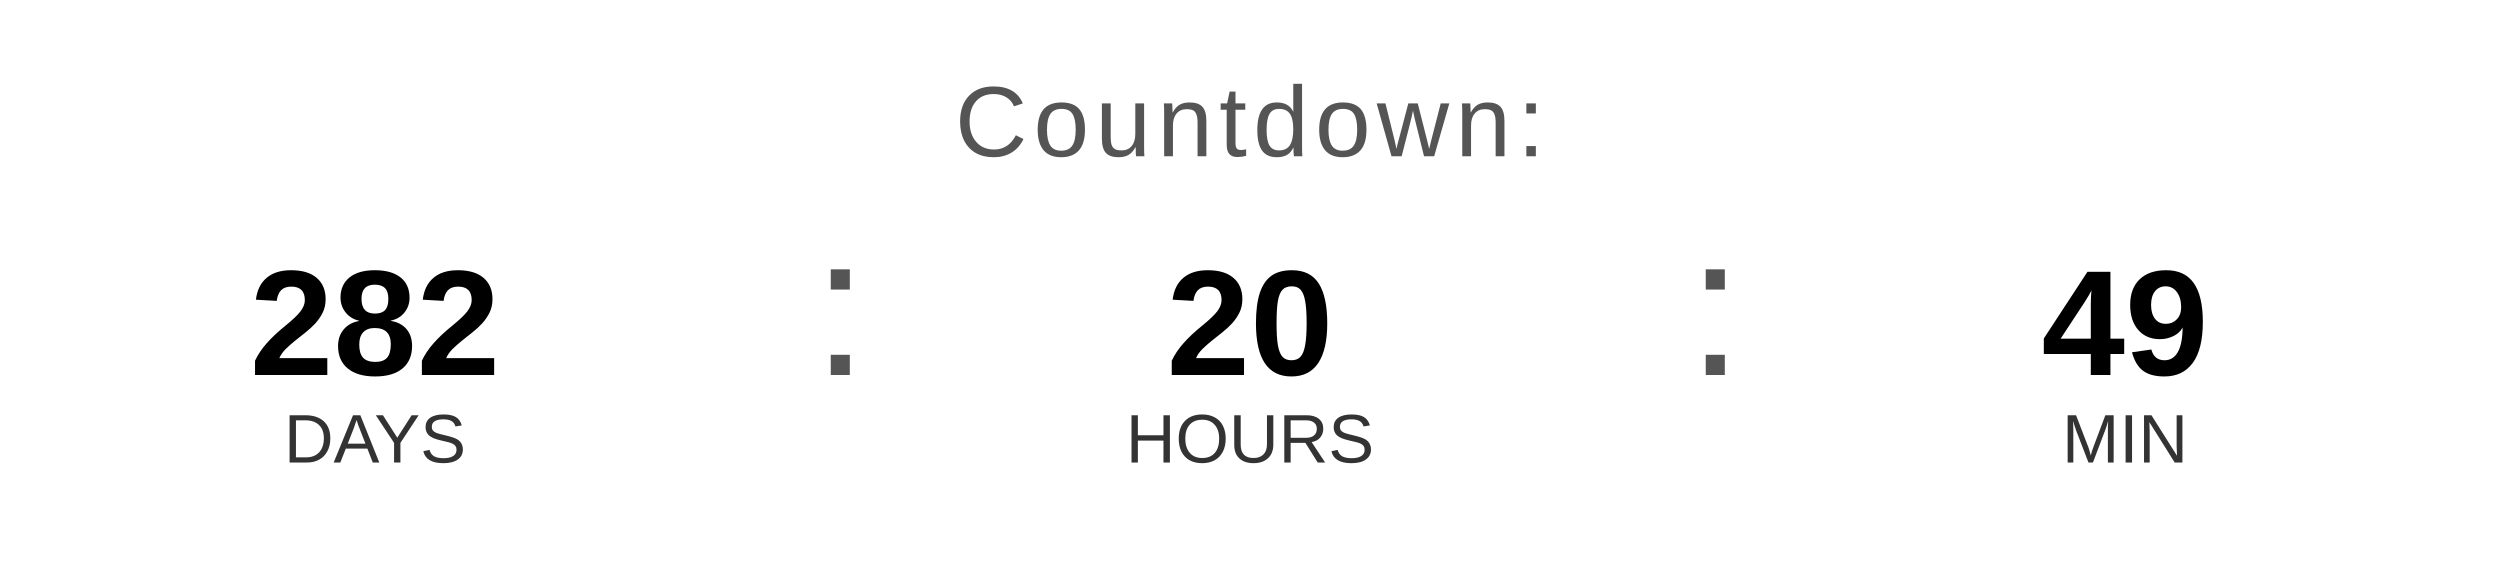
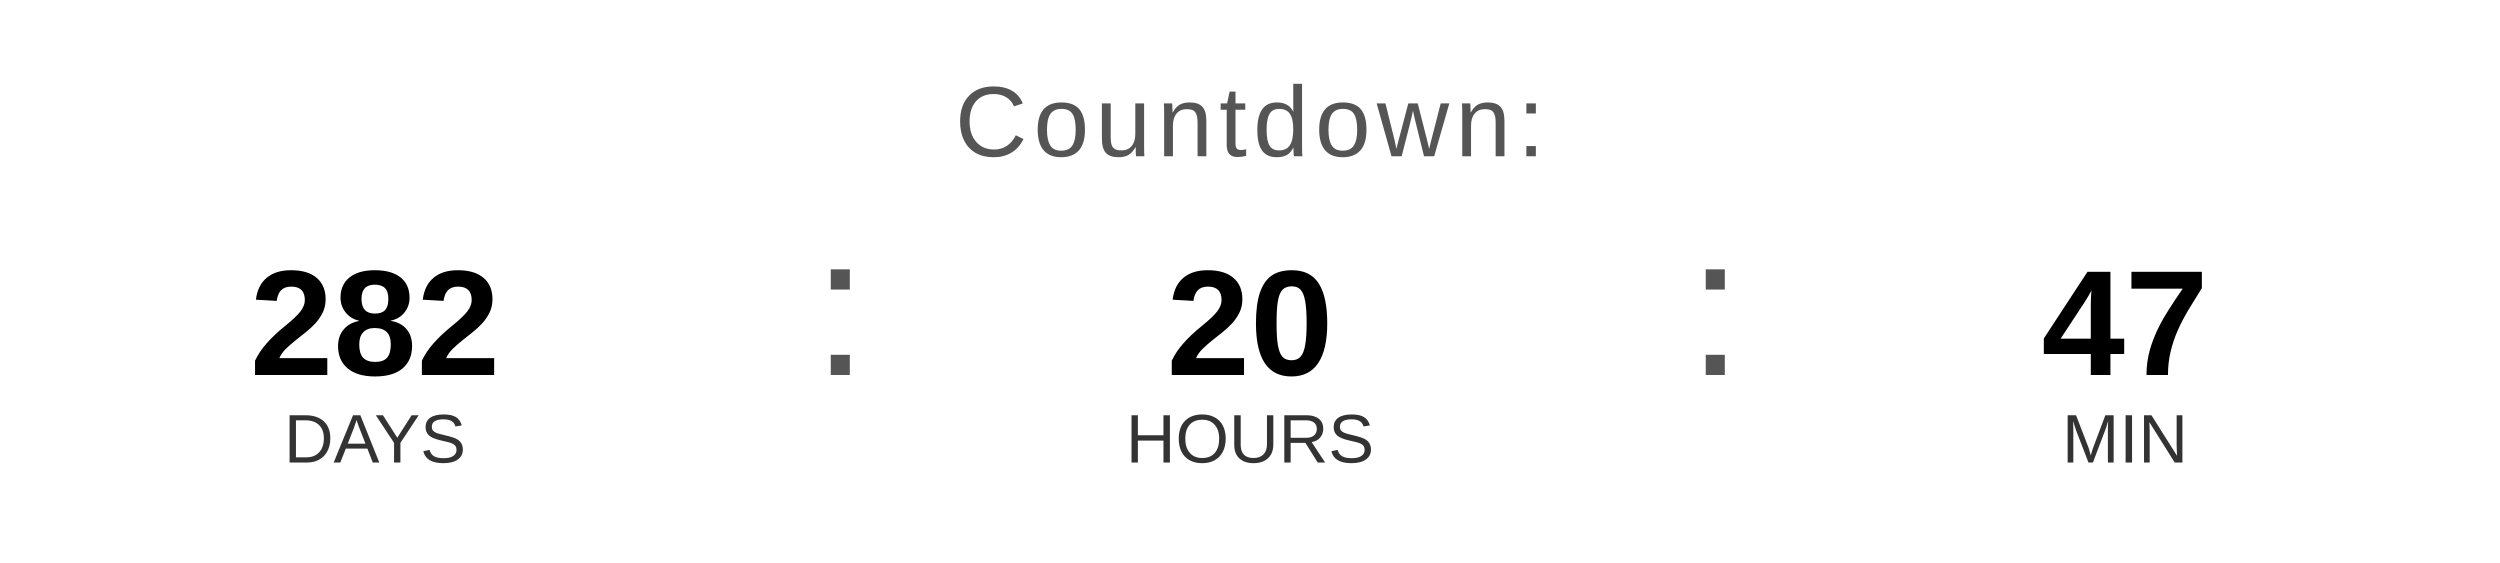
<svg xmlns="http://www.w3.org/2000/svg" width="400" height="90" viewBox="0 0 400 90">
  <text x="200" y="25" font-family="Arial, Helvetica, sans-serif" font-size="16" fill="#555555" text-anchor="middle" letter-spacing="1">
    Countdown:
  </text>
  <text x="60" y="60" font-family="Arial, Helvetica, sans-serif" font-size="24" font-weight="bold" fill="#000000" text-anchor="middle">282</text>
  <text x="60" y="74" font-family="Arial, Helvetica, sans-serif" font-size="11" fill="#333333" text-anchor="middle">DAYS</text>
  <text x="130" y="60" font-family="Arial, sans-serif" font-size="32" fill="#555555">:</text>
  <text x="200" y="60" font-family="Arial, Helvetica, sans-serif" font-size="24" font-weight="bold" fill="#000000" text-anchor="middle">20</text>
  <text x="200" y="74" font-family="Arial, Helvetica, sans-serif" font-size="11" fill="#333333" text-anchor="middle">HOURS</text>
  <text x="270" y="60" font-family="Arial, sans-serif" font-size="32" fill="#555555">:</text>
-   <text x="340" y="60" font-family="Arial, Helvetica, sans-serif" font-size="24" font-weight="bold" fill="#000000" text-anchor="middle">49</text>
+   <text x="340" y="60" font-family="Arial, Helvetica, sans-serif" font-size="24" font-weight="bold" fill="#000000" text-anchor="middle">47</text>
  <text x="340" y="74" font-family="Arial, Helvetica, sans-serif" font-size="11" fill="#333333" text-anchor="middle">MIN</text>
</svg>
